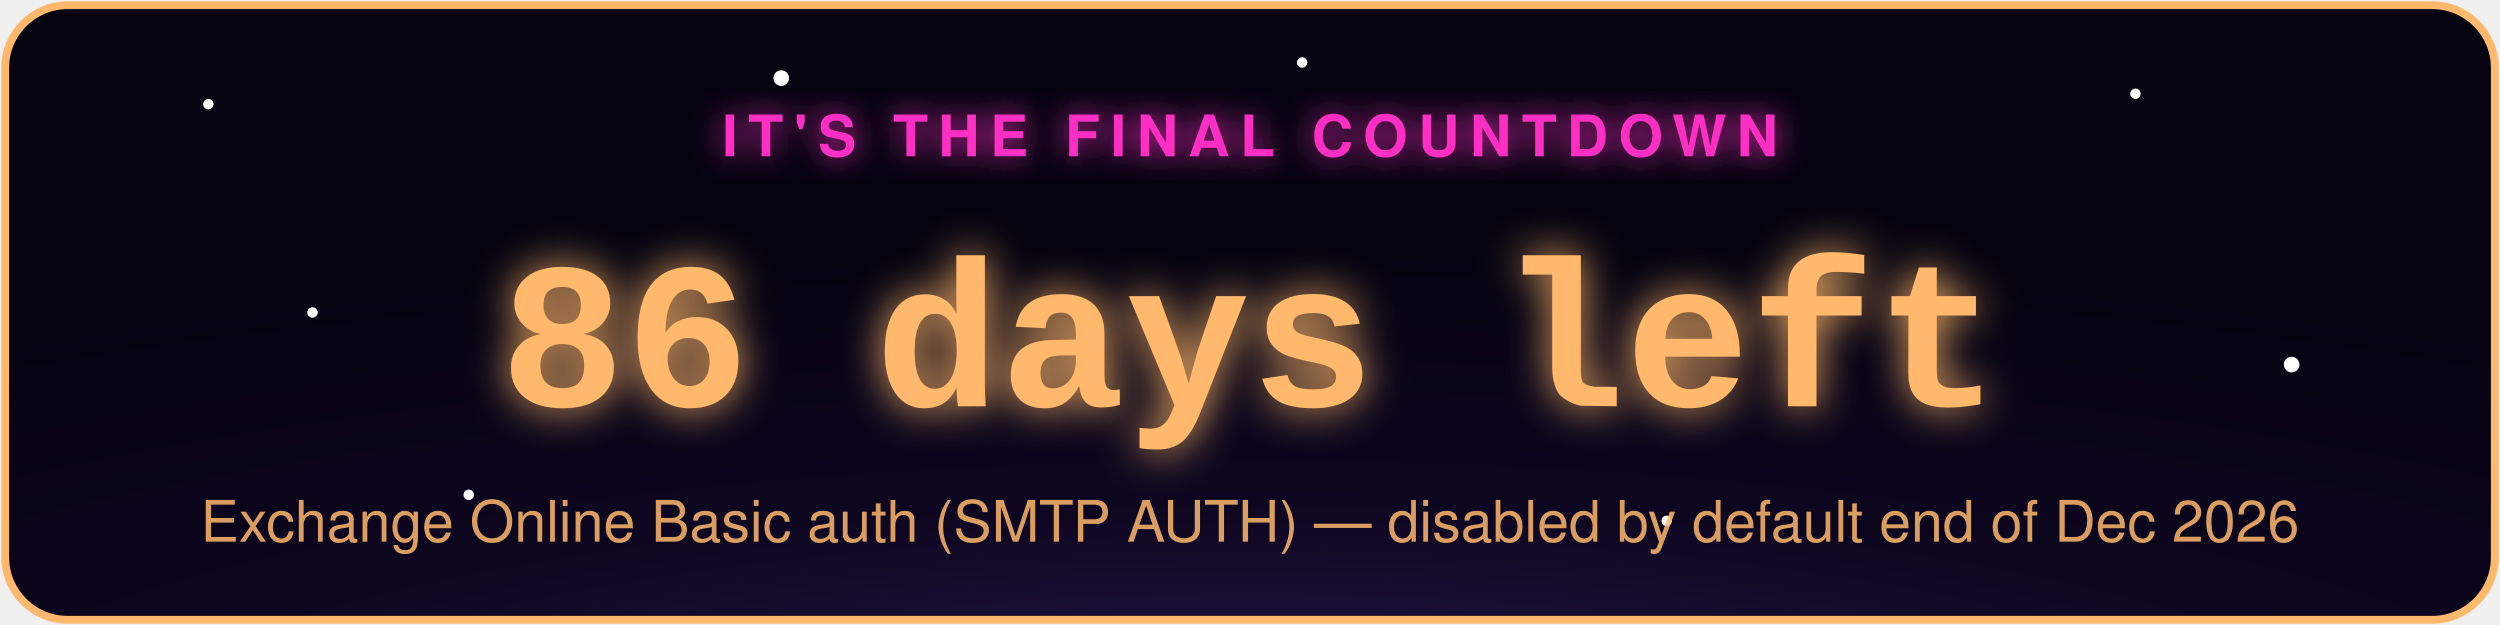
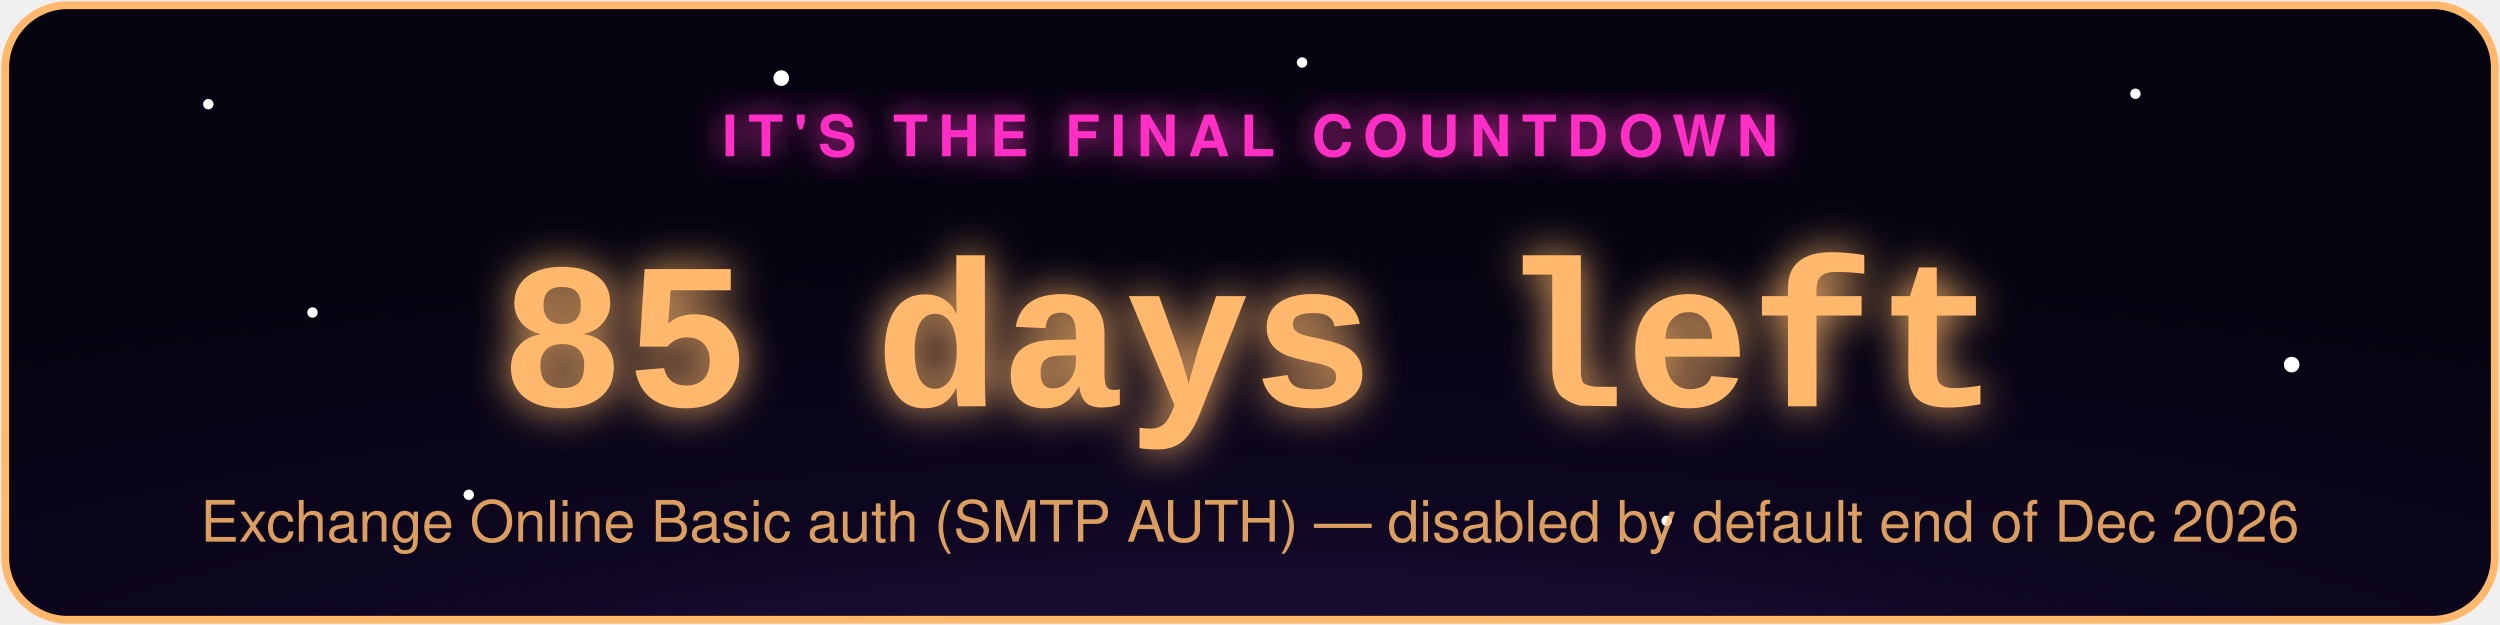
- <svg xmlns="http://www.w3.org/2000/svg" width="480" height="120" viewBox="0 0 480 120" role="img" aria-label="Exchange Online Basic auth (SMTP AUTH) countdown: 86 days left">
+ <svg xmlns="http://www.w3.org/2000/svg" width="480" height="120" viewBox="0 0 480 120" role="img" aria-label="Exchange Online Basic auth (SMTP AUTH) countdown: 85 days left">
  <defs>
    <radialGradient id="bg" cx="50%" cy="130%" r="90%">
      <stop offset="0%" stop-color="#2d1b4e" />
      <stop offset="55%" stop-color="#0d0620" />
      <stop offset="100%" stop-color="#050310" />
    </radialGradient>
    <filter id="glowPink" x="-50%" y="-50%" width="200%" height="200%">
      <feGaussianBlur stdDeviation="3" result="blur" />
      <feMerge>
        <feMergeNode in="blur" />
        <feMergeNode in="SourceGraphic" />
      </feMerge>
    </filter>
    <filter id="glowAccent" x="-50%" y="-50%" width="200%" height="200%">
      <feGaussianBlur stdDeviation="4" result="blur" />
      <feMerge>
        <feMergeNode in="blur" />
        <feMergeNode in="SourceGraphic" />
      </feMerge>
    </filter>
    <style>
      .pulse { animation: zc-pulse 2.2s ease-in-out infinite; }
      @keyframes zc-pulse { 0%, 100% { opacity: 0.85; } 50% { opacity: 1; } }
      .twinkle { animation: zc-twinkle 3s ease-in-out infinite; }
      @keyframes zc-twinkle { 0%, 100% { opacity: 0.15; } 50% { opacity: 0.9; } }
    </style>
  </defs>
  <rect x="1" y="1" width="478" height="118" rx="12" fill="url(#bg)" stroke="#ffb86c" stroke-width="1.5" />
  <circle class="twinkle" cx="40" cy="20" r="1" fill="#fff" style="animation-delay:0s" />
  <circle class="twinkle" cx="90" cy="95" r="1" fill="#fff" style="animation-delay:.6s" />
  <circle class="twinkle" cx="150" cy="15" r="1.5" fill="#fff" style="animation-delay:1.1s" />
  <circle class="twinkle" cx="320" cy="100" r="1" fill="#fff" style="animation-delay:.3s" />
  <circle class="twinkle" cx="410" cy="18" r="1" fill="#fff" style="animation-delay:1.6s" />
  <circle class="twinkle" cx="440" cy="70" r="1.5" fill="#fff" style="animation-delay:.9s" />
  <circle class="twinkle" cx="250" cy="12" r="1" fill="#fff" style="animation-delay:2s" />
  <circle class="twinkle" cx="60" cy="60" r="1" fill="#fff" style="animation-delay:1.3s" />
  <text x="240" y="30" text-anchor="middle" font-family="-apple-system,Segoe UI,Helvetica,Arial,sans-serif" font-size="11" letter-spacing="2" fill="#ff2ec4" filter="url(#glowPink)" class="pulse" style="text-transform:uppercase;font-weight:700;">IT'S THE FINAL COUNTDOWN</text>
-   <text x="240" y="78" text-anchor="middle" font-family="Courier New,monospace" font-weight="700" font-size="40" fill="#ffb86c" filter="url(#glowAccent)" class="pulse">86 days left</text>
+   <text x="240" y="78" text-anchor="middle" font-family="Courier New,monospace" font-weight="700" font-size="40" fill="#ffb86c" filter="url(#glowAccent)" class="pulse">85 days left</text>
  <text x="240" y="104" text-anchor="middle" font-family="-apple-system,Segoe UI,Helvetica,Arial,sans-serif" font-size="11" fill="#ffb86c" opacity="0.85">Exchange Online Basic auth (SMTP AUTH) — disabled by default end of Dec 2026</text>
</svg>
